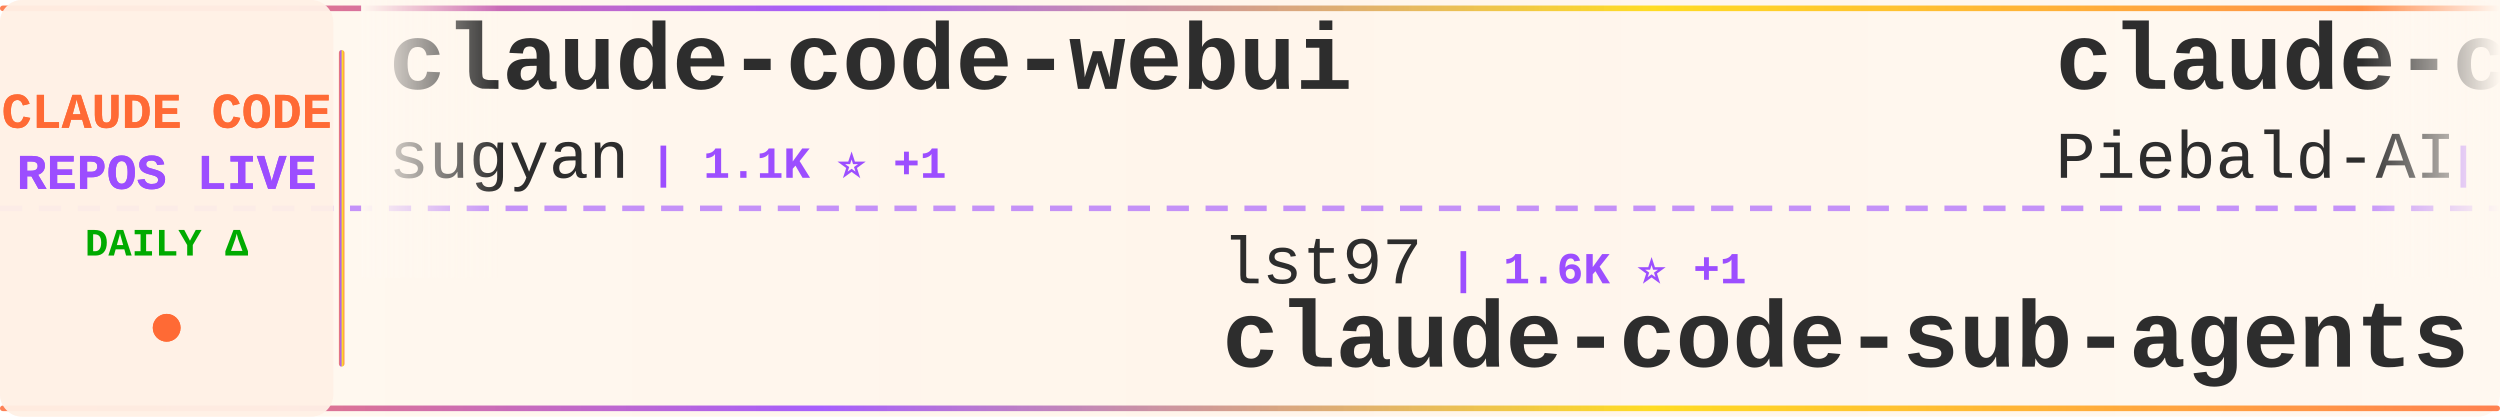
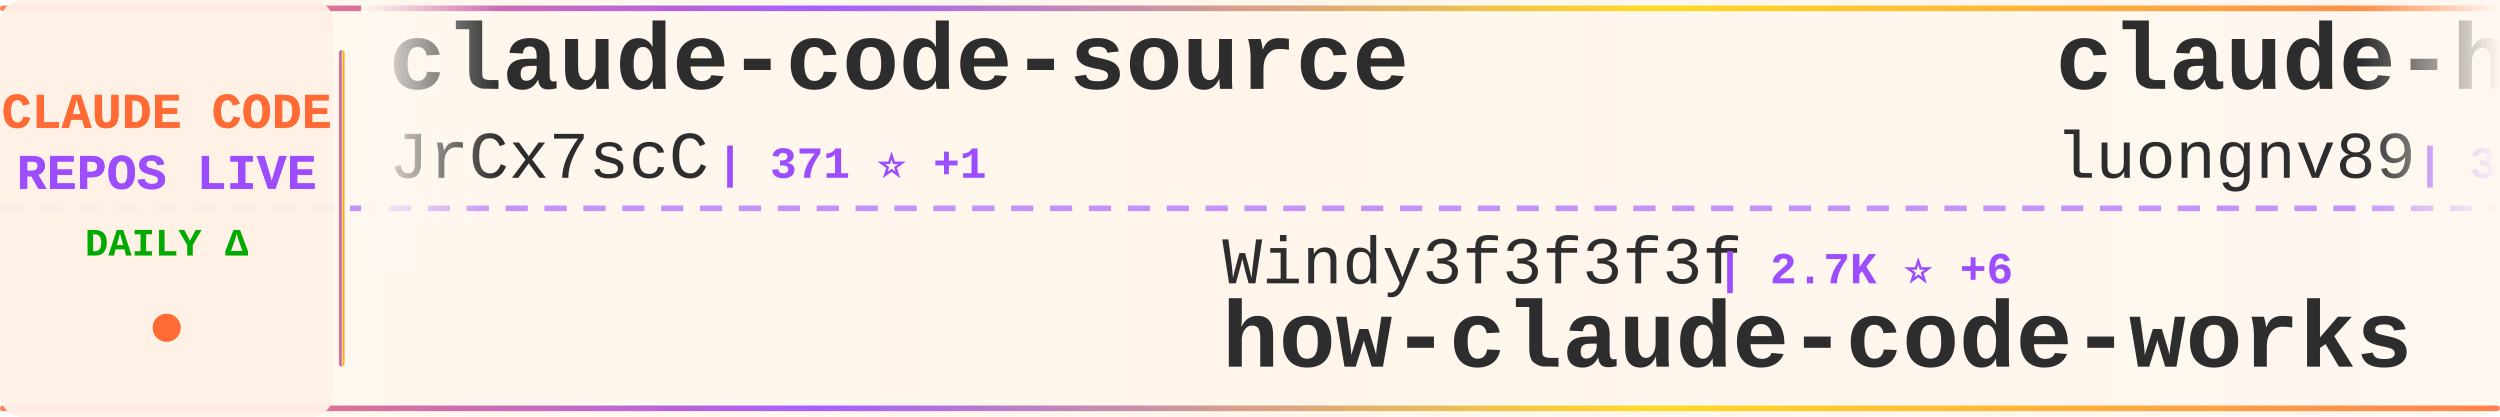
<svg xmlns="http://www.w3.org/2000/svg" width="900" height="150">
  <defs>
    <linearGradient id="tickerBg" x1="0%" y1="0%" x2="100%" y2="0%">
      <stop offset="0%" style="stop-color:#fff8f0;stop-opacity:0.98" />
      <stop offset="50%" style="stop-color:#fff5eb;stop-opacity:1" />
      <stop offset="100%" style="stop-color:#fff8f0;stop-opacity:0.98" />
    </linearGradient>
    <linearGradient id="borderGrad" x1="0%" y1="0%" x2="100%" y2="0%">
      <stop offset="0%" style="stop-color:#FF6B35;stop-opacity:0.85">
        <animate attributeName="stop-opacity" values="0.85;1;0.85" dur="2s" repeatCount="indefinite" />
      </stop>
      <stop offset="33%" style="stop-color:#9C4EFF;stop-opacity:0.9">
        <animate attributeName="stop-opacity" values="0.9;1;0.9" dur="2.2s" repeatCount="indefinite" />
      </stop>
      <stop offset="66%" style="stop-color:#FFD700;stop-opacity:0.85">
        <animate attributeName="stop-opacity" values="0.85;1;0.85" dur="1.8s" repeatCount="indefinite" />
      </stop>
      <stop offset="100%" style="stop-color:#FF6B35;stop-opacity:0.85">
        <animate attributeName="stop-opacity" values="0.85;1;0.85" dur="2s" repeatCount="indefinite" />
      </stop>
    </linearGradient>
    <filter id="textGlow">
      <feGaussianBlur stdDeviation="0.15" result="coloredBlur" />
      <feMerge>
        <feMergeNode in="coloredBlur" />
        <feMergeNode in="SourceGraphic" />
      </feMerge>
    </filter>
    <filter id="metricGlow">
      <feGaussianBlur stdDeviation="0.2" result="coloredBlur" />
      <feMerge>
        <feMergeNode in="coloredBlur" />
        <feMergeNode in="SourceGraphic" />
      </feMerge>
    </filter>
    <linearGradient id="leftFade" x1="0%" y1="0%" x2="100%" y2="0%">
      <stop offset="0%" style="stop-color:#fff8f0;stop-opacity:1" />
      <stop offset="100%" style="stop-color:#fff8f0;stop-opacity:0" />
    </linearGradient>
    <linearGradient id="rightFade" x1="0%" y1="0%" x2="100%" y2="0%">
      <stop offset="0%" style="stop-color:#fff8f0;stop-opacity:0" />
      <stop offset="100%" style="stop-color:#fff8f0;stop-opacity:1" />
    </linearGradient>
  </defs>
  <rect width="900" height="150" fill="url(#tickerBg)" rx="8" />
  <rect x="0" y="2" width="900" height="2" fill="url(#borderGrad)" rx="1" />
  <rect x="0" y="146" width="900" height="2" fill="url(#borderGrad)" rx="1" />
  <line x1="0" y1="75" x2="900" y2="75" stroke="#9C4EFF" stroke-width="2" stroke-dasharray="8 6" opacity="0.6" />
  <rect x="0" y="0" width="120" height="150" fill="#fff0e6" opacity="0.95" rx="8" />
  <text x="60" y="46" font-family="'Courier New', monospace" font-size="18" font-weight="bold" fill="#FF6B35" text-anchor="middle" filter="url(#textGlow)">
    CLAUDE CODE
  </text>
  <text x="60" y="68" font-family="'Courier New', monospace" font-size="18" font-weight="bold" fill="#9C4EFF" text-anchor="middle" filter="url(#textGlow)">
    REPOS LIVE
  </text>
  <text x="60" y="92" font-family="'Courier New', monospace" font-size="14" font-weight="bold" fill="#00aa00" text-anchor="middle">
    DAILY Δ
  </text>
  <circle cx="60" cy="118" r="5" fill="#FF6B35" filter="url(#metricGlow)">
    <animate attributeName="r" values="4;6;4" dur="1.5s" repeatCount="indefinite" />
    <animate attributeName="opacity" values="0.6;1;0.6" dur="1.5s" repeatCount="indefinite" />
  </circle>
  <rect x="122" y="18" width="2" height="114" fill="url(#borderGrad)" rx="1" />
  <clipPath id="tickerClip">
    <rect x="130" y="0" width="770" height="150" />
  </clipPath>
  <g clip-path="url(#tickerClip)">
    <g id="tickerItems">
      <animateTransform attributeName="transform" attributeType="XML" type="translate" from="0 0" to="-3000 0" dur="54s" repeatCount="indefinite" />
      <g transform="translate(0, 0)">
+         <text x="140" y="32" font-family="'Courier New', monospace" font-size="34" font-weight="bold" fill="#2d2d2d">claude-code-source</text>
+         <text x="140" y="64" font-family="'Courier New', monospace" font-size="24" font-weight="normal" fill="#2d2d2d" opacity="1.0">JrCx7scC</text>
+         <text x="258" y="64" font-family="'Courier New', monospace" font-size="16" font-weight="bold" fill="#9C4EFF"> | 371 ⭐ +1</text>
+       </g>
+       <g transform="translate(300, 0)">
+         <text x="140" y="102" font-family="'Courier New', monospace" font-size="24" font-weight="normal" fill="#2d2d2d" opacity="1.0">Windy3f3f3f3f</text>
+         <text x="318" y="102" font-family="'Courier New', monospace" font-size="16" font-weight="bold" fill="#9C4EFF"> | 2.7K ⭐ +6</text>
+         <text x="140" y="132" font-family="'Courier New', monospace" font-size="34" font-weight="bold" fill="#2d2d2d">how-claude-code-works</text>
+       </g>
+       <g transform="translate(600, 0)">
+         <text x="140" y="32" font-family="'Courier New', monospace" font-size="34" font-weight="bold" fill="#2d2d2d">claude-howto</text>
+         <text x="140" y="64" font-family="'Courier New', monospace" font-size="24" font-weight="normal" fill="#2d2d2d" opacity="1.0">luongnv89</text>
+         <text x="270" y="64" font-family="'Courier New', monospace" font-size="16" font-weight="bold" fill="#9C4EFF"> | 38.2K ⭐ +105</text>
+       </g>
+       <g transform="translate(900, 0)">
+         <text x="140" y="102" font-family="'Courier New', monospace" font-size="24" font-weight="normal" fill="#2d2d2d" opacity="1.0">jqueryscript</text>
+         <text x="306" y="102" font-family="'Courier New', monospace" font-size="16" font-weight="bold" fill="#9C4EFF"> | 442 ⭐ +2</text>
+         <text x="140" y="132" font-family="'Courier New', monospace" font-size="34" font-weight="bold" fill="#2d2d2d">awesome-claude-code</text>
+       </g>
+       <g transform="translate(1200, 0)">
+         <text x="140" y="32" font-family="'Courier New', monospace" font-size="34" font-weight="bold" fill="#2d2d2d">claude-code-infrastructu...</text>
+         <text x="140" y="64" font-family="'Courier New', monospace" font-size="24" font-weight="normal" fill="#2d2d2d" opacity="1.0">diet103</text>
+         <text x="246" y="64" font-family="'Courier New', monospace" font-size="16" font-weight="bold" fill="#9C4EFF"> | 9.7K ⭐ +1</text>
+       </g>
+       <g transform="translate(1500, 0)">
+         <text x="140" y="102" font-family="'Courier New', monospace" font-size="24" font-weight="normal" fill="#2d2d2d" opacity="1.0">OrcaWhisper</text>
+         <text x="294" y="102" font-family="'Courier New', monospace" font-size="16" font-weight="bold" fill="#9C4EFF"> | 79 ⭐</text>
+         <text x="140" y="132" font-family="'Courier New', monospace" font-size="34" font-weight="bold" fill="#2d2d2d">Claude-Code</text>
+       </g>
+       <g transform="translate(1800, 0)">
        <text x="140" y="32" font-family="'Courier New', monospace" font-size="34" font-weight="bold" fill="#2d2d2d">claude-code-webui</text>
        <text x="140" y="64" font-family="'Courier New', monospace" font-size="24" font-weight="normal" fill="#2d2d2d" opacity="1.0">sugyan</text>
-         <text x="234" y="64" font-family="'Courier New', monospace" font-size="16" font-weight="bold" fill="#9C4EFF"> | 1.1K ⭐ +1</text>
-       </g>
-       <g transform="translate(300, 0)">
-         <text x="140" y="102" font-family="'Courier New', monospace" font-size="24" font-weight="normal" fill="#2d2d2d" opacity="1.0">lst97</text>
-         <text x="222" y="102" font-family="'Courier New', monospace" font-size="16" font-weight="bold" fill="#9C4EFF"> | 1.6K ⭐ +1</text>
-         <text x="140" y="132" font-family="'Courier New', monospace" font-size="34" font-weight="bold" fill="#2d2d2d">claude-code-sub-agents</text>
-       </g>
-       <g transform="translate(600, 0)">
-         <text x="140" y="32" font-family="'Courier New', monospace" font-size="34" font-weight="bold" fill="#2d2d2d">claude-code-system-promp...</text>
-         <text x="140" y="64" font-family="'Courier New', monospace" font-size="24" font-weight="normal" fill="#2d2d2d" opacity="1.0">Piebald-AI</text>
-         <text x="282" y="64" font-family="'Courier New', monospace" font-size="16" font-weight="bold" fill="#9C4EFF"> | 11.4K ⭐ +39</text>
-       </g>
-       <g transform="translate(900, 0)">
-         <text x="140" y="102" font-family="'Courier New', monospace" font-size="24" font-weight="normal" fill="#2d2d2d" opacity="1.0">Yeachan-Heo</text>
-         <text x="294" y="102" font-family="'Courier New', monospace" font-size="16" font-weight="bold" fill="#9C4EFF"> | 37.0K ⭐ +68</text>
-         <text x="140" y="132" font-family="'Courier New', monospace" font-size="34" font-weight="bold" fill="#2d2d2d">oh-my-claudecode</text>
-       </g>
-       <g transform="translate(1200, 0)">
-         <text x="140" y="32" font-family="'Courier New', monospace" font-size="34" font-weight="bold" fill="#2d2d2d">Claude-Code-Source-Study</text>
-         <text x="140" y="64" font-family="'Courier New', monospace" font-size="24" font-weight="normal" fill="#2d2d2d" opacity="1.0">luyao618</text>
-         <text x="258" y="64" font-family="'Courier New', monospace" font-size="16" font-weight="bold" fill="#9C4EFF"> | 1.6K ⭐ +2</text>
-       </g>
-       <g transform="translate(1500, 0)">
-         <text x="140" y="102" font-family="'Courier New', monospace" font-size="24" font-weight="normal" fill="#2d2d2d" opacity="1.0">darcyegb</text>
-         <text x="258" y="102" font-family="'Courier New', monospace" font-size="16" font-weight="bold" fill="#9C4EFF"> | 736 ⭐ +4</text>
-         <text x="140" y="132" font-family="'Courier New', monospace" font-size="34" font-weight="bold" fill="#2d2d2d">ClaudeCodeAgents</text>
-       </g>
-       <g transform="translate(1800, 0)">
-         <text x="140" y="32" font-family="'Courier New', monospace" font-size="34" font-weight="bold" fill="#2d2d2d">claude-code-plugins-plus...</text>
-         <text x="140" y="64" font-family="'Courier New', monospace" font-size="24" font-weight="normal" fill="#2d2d2d" opacity="1.0">jeremylongshore</text>
-         <text x="342" y="64" font-family="'Courier New', monospace" font-size="16" font-weight="bold" fill="#9C4EFF"> | 2.4K ⭐ +6</text>
+         <text x="234" y="64" font-family="'Courier New', monospace" font-size="16" font-weight="bold" fill="#9C4EFF"> | 1.1K ⭐</text>
      </g>
      <g transform="translate(2100, 0)">
-         <text x="140" y="102" font-family="'Courier New', monospace" font-size="24" font-weight="normal" fill="#2d2d2d" opacity="1.0">RichardAtCT</text>
-         <text x="294" y="102" font-family="'Courier New', monospace" font-size="16" font-weight="bold" fill="#9C4EFF"> | 2.7K ⭐ +4</text>
-         <text x="140" y="132" font-family="'Courier New', monospace" font-size="34" font-weight="bold" fill="#2d2d2d">claude-code-telegram</text>
+         <text x="140" y="102" font-family="'Courier New', monospace" font-size="24" font-weight="normal" fill="#2d2d2d" opacity="1.0">Alishahryar1</text>
+         <text x="306" y="102" font-family="'Courier New', monospace" font-size="16" font-weight="bold" fill="#9C4EFF"> | 37.0K ⭐ +169</text>
+         <text x="140" y="132" font-family="'Courier New', monospace" font-size="34" font-weight="bold" fill="#2d2d2d">free-claude-code</text>
      </g>
      <g transform="translate(2400, 0)">
-         <text x="140" y="32" font-family="'Courier New', monospace" font-size="34" font-weight="bold" fill="#2d2d2d">claude-code-security-rev...</text>
-         <text x="140" y="64" font-family="'Courier New', monospace" font-size="24" font-weight="normal" fill="#2d2d2d" opacity="1.0">anthropics</text>
-         <text x="282" y="64" font-family="'Courier New', monospace" font-size="16" font-weight="bold" fill="#9C4EFF"> | 5.4K ⭐ +19</text>
+         <text x="140" y="32" font-family="'Courier New', monospace" font-size="34" font-weight="bold" fill="#2d2d2d">claude-code-rev</text>
+         <text x="140" y="64" font-family="'Courier New', monospace" font-size="24" font-weight="normal" fill="#2d2d2d" opacity="1.0">oboard</text>
+         <text x="234" y="64" font-family="'Courier New', monospace" font-size="16" font-weight="bold" fill="#9C4EFF"> | 3.2K ⭐ +8</text>
      </g>
      <g transform="translate(2700, 0)">
-         <text x="140" y="102" font-family="'Courier New', monospace" font-size="24" font-weight="normal" fill="#2d2d2d" opacity="1.0">KPR111</text>
-         <text x="234" y="102" font-family="'Courier New', monospace" font-size="16" font-weight="bold" fill="#9C4EFF"> | 18 ⭐</text>
-         <text x="140" y="132" font-family="'Courier New', monospace" font-size="34" font-weight="bold" fill="#2d2d2d">Claude-Code</text>
+         <text x="140" y="102" font-family="'Courier New', monospace" font-size="24" font-weight="normal" fill="#2d2d2d" opacity="1.0">fuergaosi233</text>
+         <text x="306" y="102" font-family="'Courier New', monospace" font-size="16" font-weight="bold" fill="#9C4EFF"> | 2.7K ⭐ +3</text>
+         <text x="140" y="132" font-family="'Courier New', monospace" font-size="34" font-weight="bold" fill="#2d2d2d">claude-code-proxy</text>
      </g>
      <g transform="translate(3000, 0)">
-         <text x="140" y="32" font-family="'Courier New', monospace" font-size="34" font-weight="bold" fill="#2d2d2d">claude-code-webui</text>
-         <text x="140" y="64" font-family="'Courier New', monospace" font-size="24" font-weight="normal" fill="#2d2d2d" opacity="1.0">sugyan</text>
-         <text x="234" y="64" font-family="'Courier New', monospace" font-size="16" font-weight="bold" fill="#9C4EFF"> | 1.1K ⭐ +1</text>
+         <text x="140" y="32" font-family="'Courier New', monospace" font-size="34" font-weight="bold" fill="#2d2d2d">claude-code-source</text>
+         <text x="140" y="64" font-family="'Courier New', monospace" font-size="24" font-weight="normal" fill="#2d2d2d" opacity="1.0">JrCx7scC</text>
+         <text x="258" y="64" font-family="'Courier New', monospace" font-size="16" font-weight="bold" fill="#9C4EFF"> | 371 ⭐ +1</text>
      </g>
      <g transform="translate(3300, 0)">
-         <text x="140" y="102" font-family="'Courier New', monospace" font-size="24" font-weight="normal" fill="#2d2d2d" opacity="1.0">lst97</text>
-         <text x="222" y="102" font-family="'Courier New', monospace" font-size="16" font-weight="bold" fill="#9C4EFF"> | 1.6K ⭐ +1</text>
-         <text x="140" y="132" font-family="'Courier New', monospace" font-size="34" font-weight="bold" fill="#2d2d2d">claude-code-sub-agents</text>
+         <text x="140" y="102" font-family="'Courier New', monospace" font-size="24" font-weight="normal" fill="#2d2d2d" opacity="1.0">Windy3f3f3f3f</text>
+         <text x="318" y="102" font-family="'Courier New', monospace" font-size="16" font-weight="bold" fill="#9C4EFF"> | 2.7K ⭐ +6</text>
+         <text x="140" y="132" font-family="'Courier New', monospace" font-size="34" font-weight="bold" fill="#2d2d2d">how-claude-code-works</text>
      </g>
      <g transform="translate(3600, 0)">
-         <text x="140" y="32" font-family="'Courier New', monospace" font-size="34" font-weight="bold" fill="#2d2d2d">claude-code-system-promp...</text>
-         <text x="140" y="64" font-family="'Courier New', monospace" font-size="24" font-weight="normal" fill="#2d2d2d" opacity="1.0">Piebald-AI</text>
-         <text x="282" y="64" font-family="'Courier New', monospace" font-size="16" font-weight="bold" fill="#9C4EFF"> | 11.4K ⭐ +39</text>
+         <text x="140" y="32" font-family="'Courier New', monospace" font-size="34" font-weight="bold" fill="#2d2d2d">claude-howto</text>
+         <text x="140" y="64" font-family="'Courier New', monospace" font-size="24" font-weight="normal" fill="#2d2d2d" opacity="1.0">luongnv89</text>
+         <text x="270" y="64" font-family="'Courier New', monospace" font-size="16" font-weight="bold" fill="#9C4EFF"> | 38.2K ⭐ +105</text>
      </g>
      <g transform="translate(3900, 0)">
-         <text x="140" y="102" font-family="'Courier New', monospace" font-size="24" font-weight="normal" fill="#2d2d2d" opacity="1.0">Yeachan-Heo</text>
-         <text x="294" y="102" font-family="'Courier New', monospace" font-size="16" font-weight="bold" fill="#9C4EFF"> | 37.0K ⭐ +68</text>
-         <text x="140" y="132" font-family="'Courier New', monospace" font-size="34" font-weight="bold" fill="#2d2d2d">oh-my-claudecode</text>
+         <text x="140" y="102" font-family="'Courier New', monospace" font-size="24" font-weight="normal" fill="#2d2d2d" opacity="1.0">jqueryscript</text>
+         <text x="306" y="102" font-family="'Courier New', monospace" font-size="16" font-weight="bold" fill="#9C4EFF"> | 442 ⭐ +2</text>
+         <text x="140" y="132" font-family="'Courier New', monospace" font-size="34" font-weight="bold" fill="#2d2d2d">awesome-claude-code</text>
      </g>
    </g>
  </g>
  <rect x="130" y="0" width="50" height="100" fill="url(#leftFade)" />
  <rect x="850" y="0" width="50" height="100" fill="url(#rightFade)" />
</svg>
